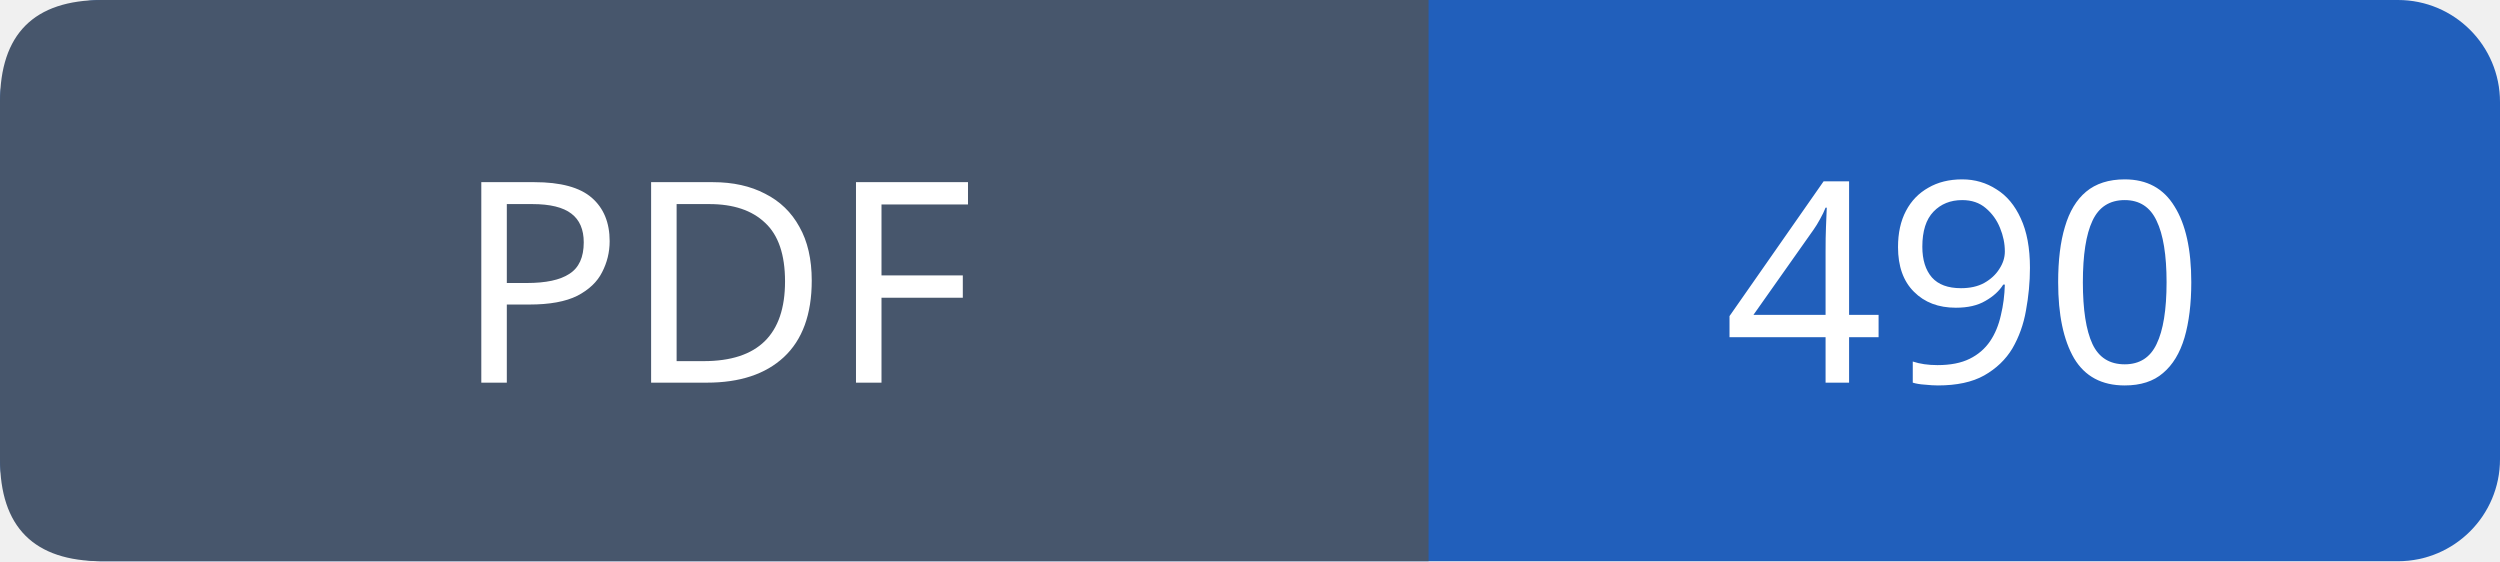
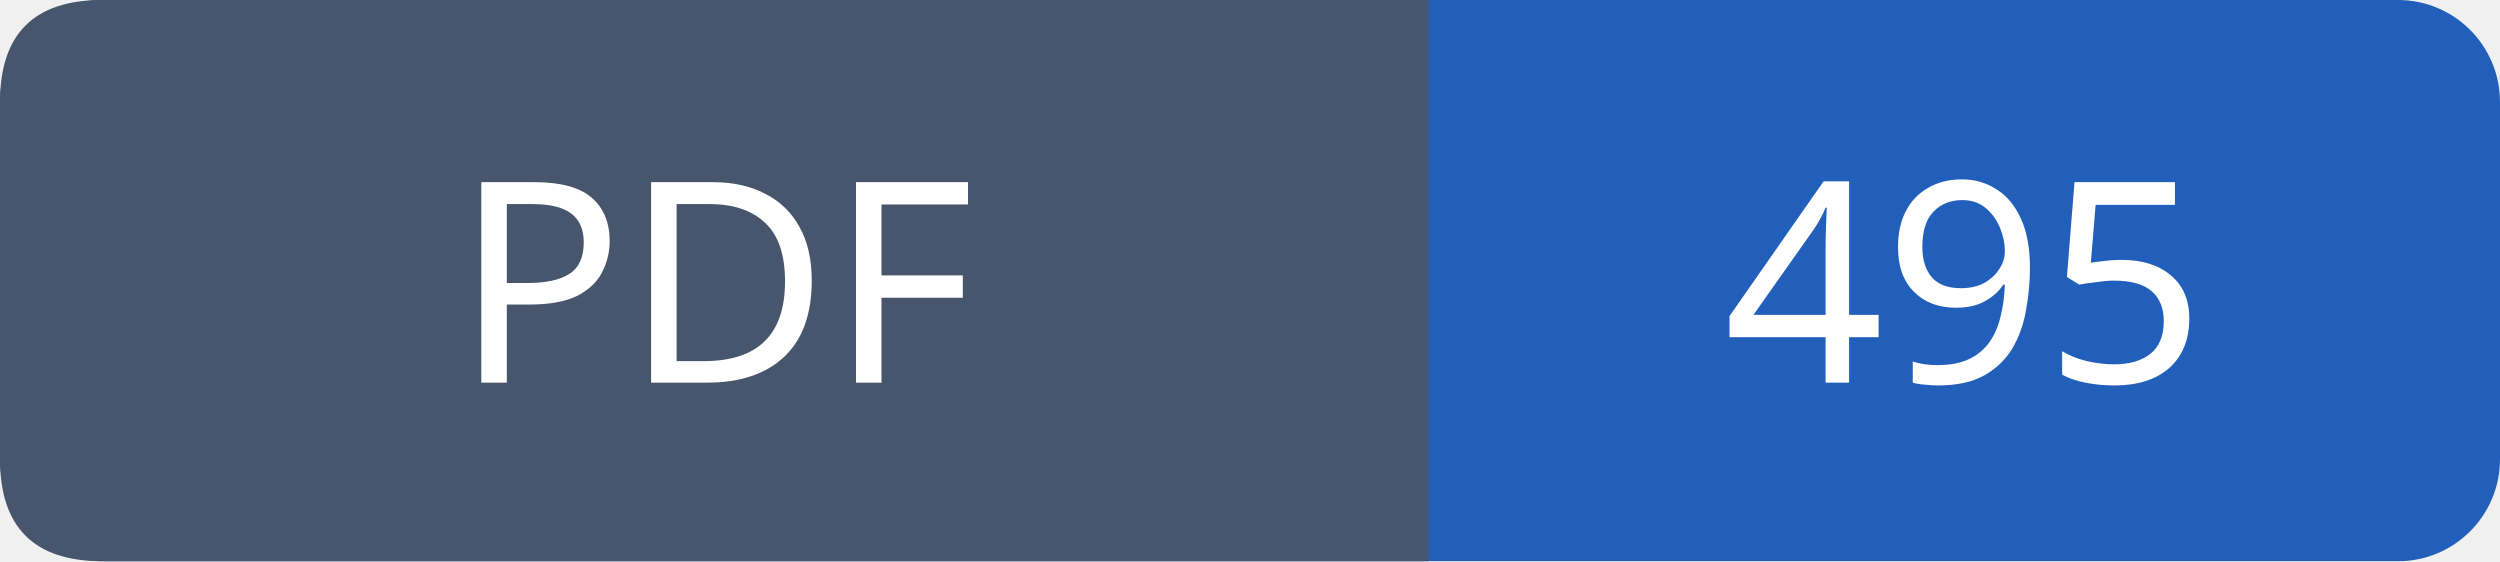
- <svg xmlns="http://www.w3.org/2000/svg" width="98" height="22" viewBox="0 0 98 22" role="img" aria-label="PDF: 490">
+ <svg xmlns="http://www.w3.org/2000/svg" width="98" height="22" viewBox="0 0 98 22" role="img" aria-label="PDF: 495">
  <rect width="98" height="22" rx="4" fill="#215fbb" />
  <path fill="#47566c" d="M4 0h52v22H4q-4 0-4-4V4q0-4 4-4" />
  <g font-family="Verdana,sans-serif" font-size="11" fill="white" text-anchor="middle">
    <text x="28.0" y="15">PDF</text>
-     <text x="77.0" y="15">490</text>
+     <text x="77.0" y="15">495</text>
  </g>
</svg>
